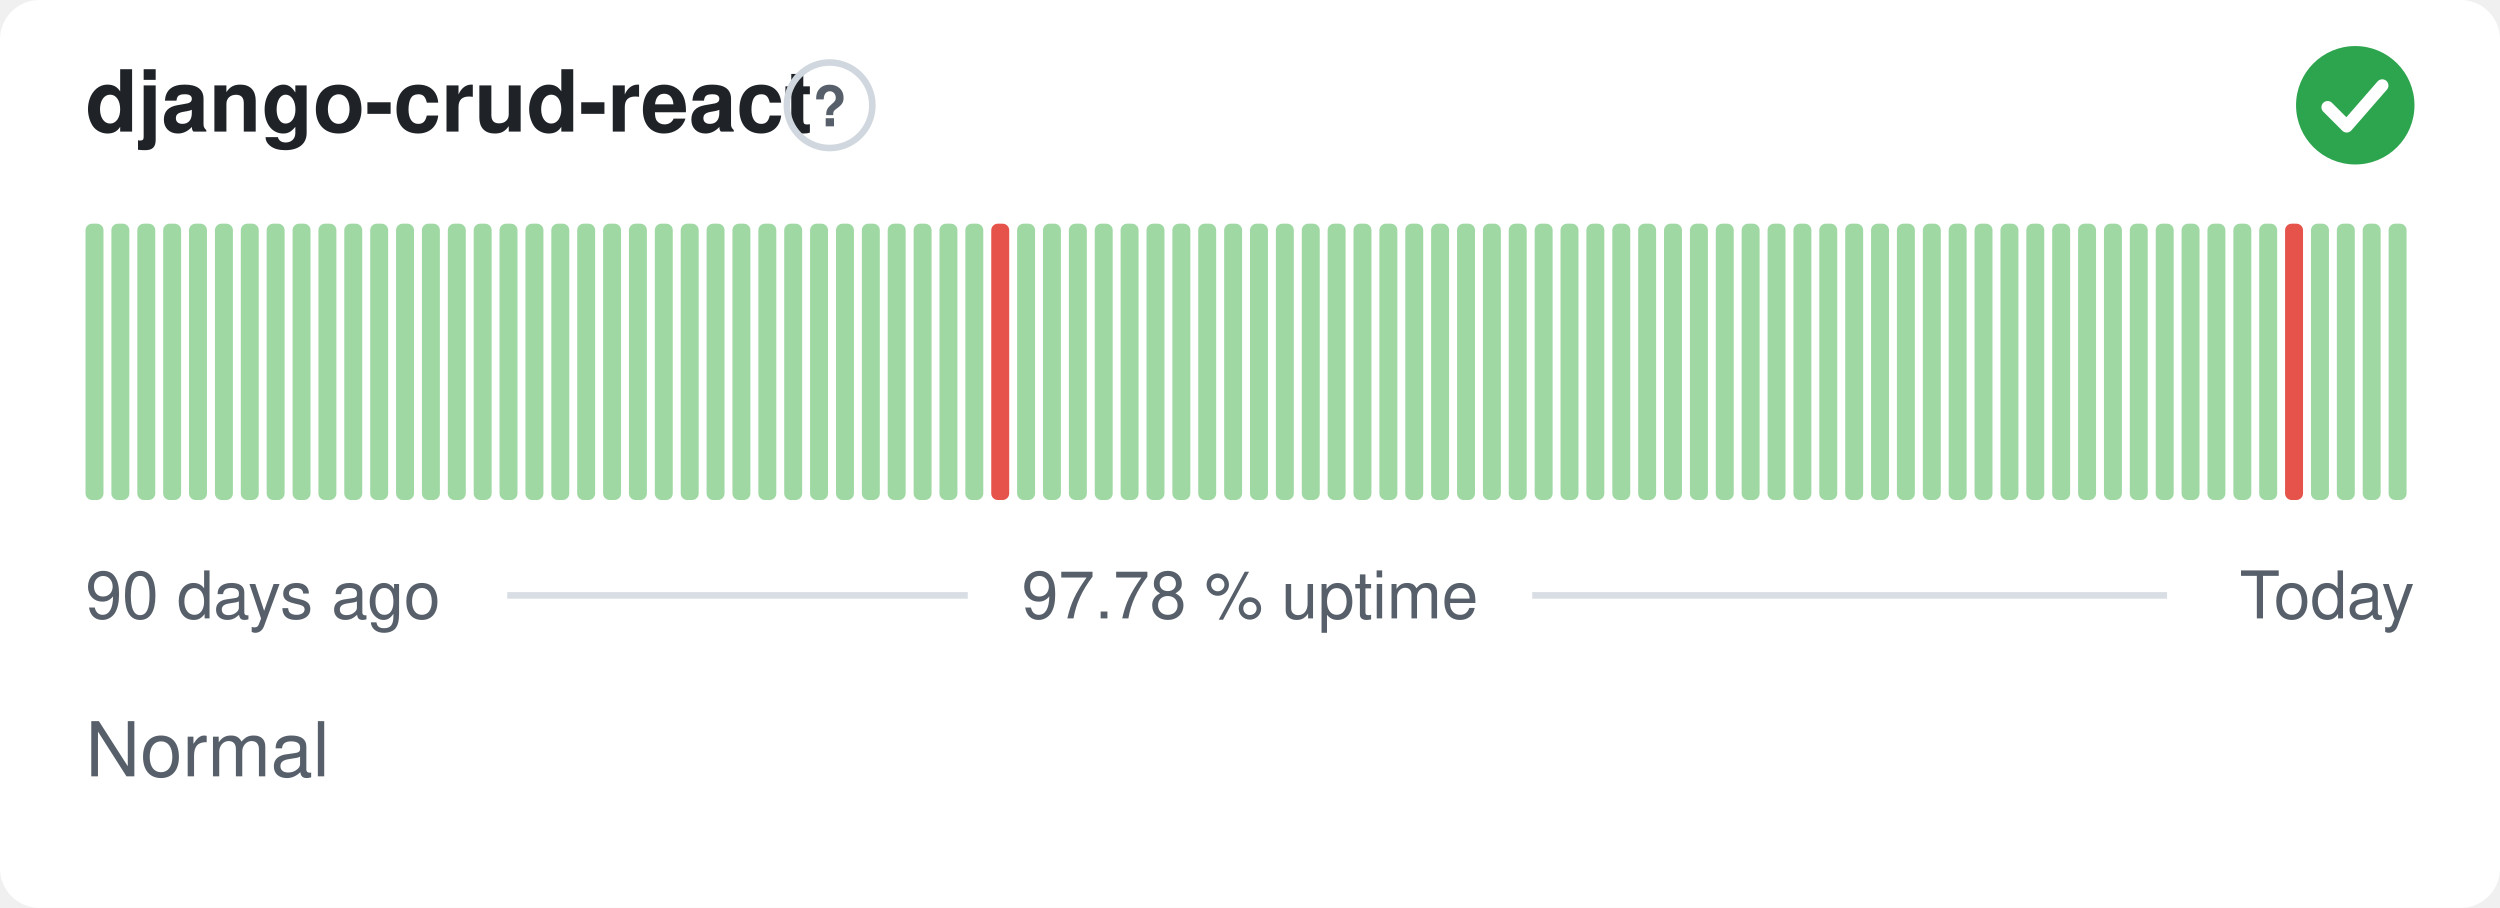
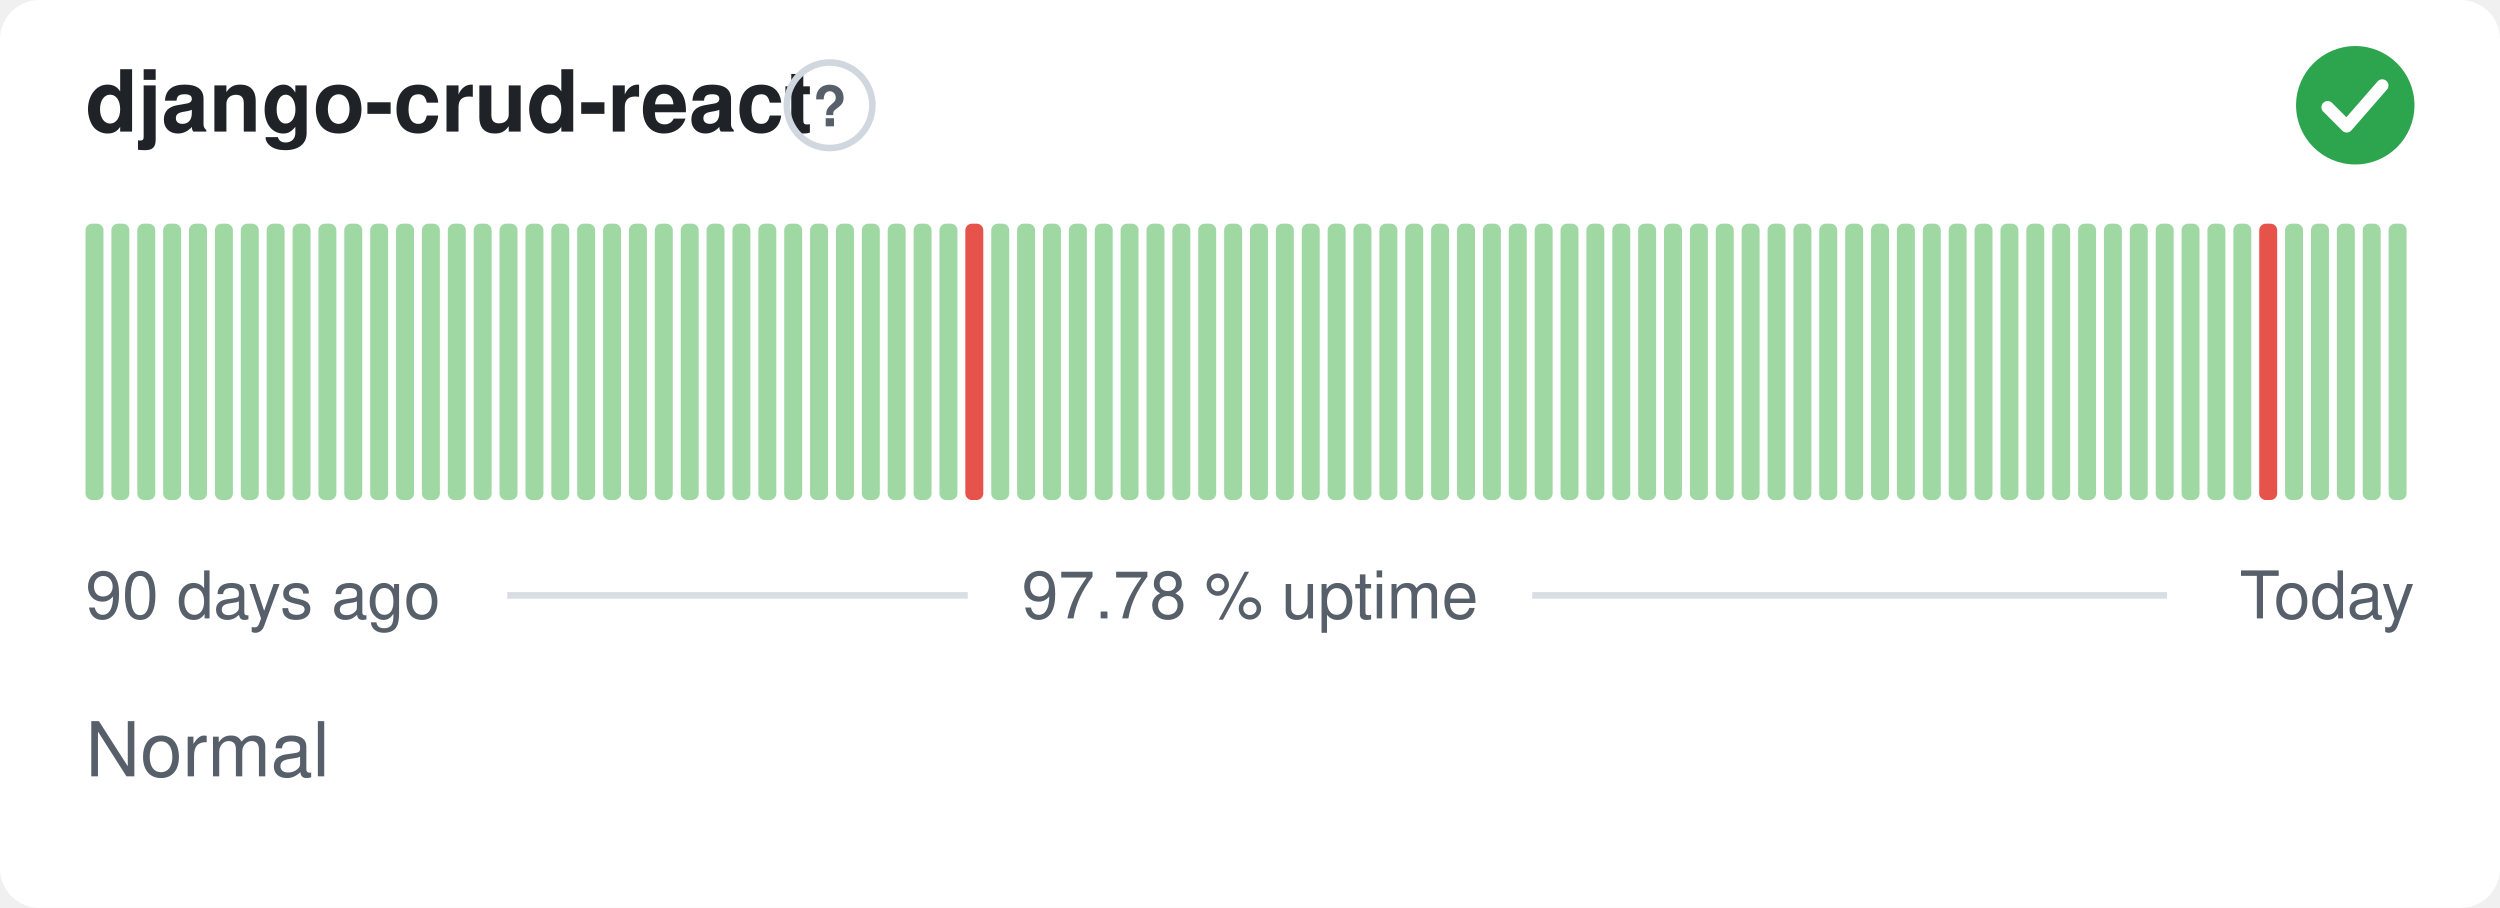
<svg xmlns="http://www.w3.org/2000/svg" width="380" height="138" viewBox="0 0 380 138" role="img" aria-label="django-crud-react: Normal, 97.78 % uptime over the last 90 days" font-family="-apple-system,BlinkMacSystemFont,'Segoe UI',Helvetica,Arial,sans-serif">
  <style>
    @media (prefers-color-scheme: dark) {
      .bg { fill: #0d1117 }
      .title { fill: #e6edf3 }
      .muted { fill: #8b949e }
      .hint { stroke: #30363d }
      .rule { stroke: #30363d }
      .nodata { fill: #21262d }
    }
  </style>
  <rect class="bg" width="380" height="138" rx="6" fill="#ffffff" />
  <text class="title" x="13" y="20" font-size="13" font-weight="600" fill="#1f2328">django-crud-react</text>
  <circle class="hint" cx="126.1" cy="16" r="6.5" fill="none" stroke="#d0d7de" stroke-width="1" />
  <text class="muted" x="126.1" y="19.2" text-anchor="middle" font-size="8.5" font-weight="700" fill="#57606a">?</text>
  <circle cx="358" cy="16" r="9" fill="#2da44e" />
  <path d="M353.80 16.30l2.90 2.90 5.40 -6.20" fill="none" stroke="#fff" stroke-width="1.89" stroke-linecap="round" stroke-linejoin="round" />
  <rect x="13.00" y="34.00" width="2.73" height="42.00" rx="1" fill="#9fd8a3" />
  <rect x="16.93" y="34.00" width="2.73" height="42.00" rx="1" fill="#9fd8a3" />
  <rect x="20.87" y="34.00" width="2.73" height="42.00" rx="1" fill="#9fd8a3" />
  <rect x="24.80" y="34.00" width="2.73" height="42.00" rx="1" fill="#9fd8a3" />
  <rect x="28.73" y="34.00" width="2.73" height="42.00" rx="1" fill="#9fd8a3" />
  <rect x="32.67" y="34.00" width="2.73" height="42.00" rx="1" fill="#9fd8a3" />
  <rect x="36.60" y="34.00" width="2.73" height="42.00" rx="1" fill="#9fd8a3" />
  <rect x="40.53" y="34.00" width="2.73" height="42.00" rx="1" fill="#9fd8a3" />
  <rect x="44.47" y="34.00" width="2.73" height="42.00" rx="1" fill="#9fd8a3" />
  <rect x="48.40" y="34.00" width="2.73" height="42.00" rx="1" fill="#9fd8a3" />
  <rect x="52.33" y="34.00" width="2.73" height="42.00" rx="1" fill="#9fd8a3" />
  <rect x="56.27" y="34.00" width="2.73" height="42.00" rx="1" fill="#9fd8a3" />
  <rect x="60.20" y="34.00" width="2.73" height="42.00" rx="1" fill="#9fd8a3" />
  <rect x="64.13" y="34.00" width="2.73" height="42.00" rx="1" fill="#9fd8a3" />
  <rect x="68.07" y="34.00" width="2.73" height="42.00" rx="1" fill="#9fd8a3" />
  <rect x="72.00" y="34.00" width="2.73" height="42.00" rx="1" fill="#9fd8a3" />
  <rect x="75.93" y="34.00" width="2.73" height="42.00" rx="1" fill="#9fd8a3" />
  <rect x="79.87" y="34.00" width="2.73" height="42.00" rx="1" fill="#9fd8a3" />
  <rect x="83.80" y="34.00" width="2.73" height="42.00" rx="1" fill="#9fd8a3" />
  <rect x="87.73" y="34.00" width="2.73" height="42.00" rx="1" fill="#9fd8a3" />
  <rect x="91.67" y="34.00" width="2.73" height="42.00" rx="1" fill="#9fd8a3" />
  <rect x="95.60" y="34.00" width="2.73" height="42.00" rx="1" fill="#9fd8a3" />
  <rect x="99.53" y="34.00" width="2.73" height="42.00" rx="1" fill="#9fd8a3" />
  <rect x="103.47" y="34.00" width="2.73" height="42.00" rx="1" fill="#9fd8a3" />
  <rect x="107.40" y="34.00" width="2.73" height="42.00" rx="1" fill="#9fd8a3" />
  <rect x="111.33" y="34.00" width="2.73" height="42.00" rx="1" fill="#9fd8a3" />
  <rect x="115.27" y="34.00" width="2.73" height="42.00" rx="1" fill="#9fd8a3" />
  <rect x="119.20" y="34.00" width="2.73" height="42.00" rx="1" fill="#9fd8a3" />
  <rect x="123.13" y="34.00" width="2.73" height="42.00" rx="1" fill="#9fd8a3" />
  <rect x="127.07" y="34.00" width="2.73" height="42.00" rx="1" fill="#9fd8a3" />
  <rect x="131.00" y="34.00" width="2.73" height="42.00" rx="1" fill="#9fd8a3" />
  <rect x="134.93" y="34.00" width="2.73" height="42.00" rx="1" fill="#9fd8a3" />
  <rect x="138.87" y="34.00" width="2.73" height="42.00" rx="1" fill="#9fd8a3" />
  <rect x="142.80" y="34.00" width="2.73" height="42.00" rx="1" fill="#9fd8a3" />
-   <rect x="146.73" y="34.00" width="2.73" height="42.00" rx="1" fill="#9fd8a3" />
-   <rect x="150.67" y="34.00" width="2.73" height="42.00" rx="1" fill="#e5534b" />
+   <rect x="146.73" y="34.00" width="2.73" height="42.00" rx="1" fill="#e5534b" />
+   <rect x="150.67" y="34.00" width="2.73" height="42.00" rx="1" fill="#9fd8a3" />
  <rect x="154.60" y="34.00" width="2.73" height="42.00" rx="1" fill="#9fd8a3" />
  <rect x="158.53" y="34.00" width="2.73" height="42.00" rx="1" fill="#9fd8a3" />
  <rect x="162.47" y="34.00" width="2.73" height="42.00" rx="1" fill="#9fd8a3" />
  <rect x="166.40" y="34.00" width="2.73" height="42.00" rx="1" fill="#9fd8a3" />
  <rect x="170.33" y="34.00" width="2.73" height="42.00" rx="1" fill="#9fd8a3" />
  <rect x="174.27" y="34.00" width="2.73" height="42.00" rx="1" fill="#9fd8a3" />
  <rect x="178.20" y="34.00" width="2.73" height="42.00" rx="1" fill="#9fd8a3" />
  <rect x="182.13" y="34.00" width="2.73" height="42.00" rx="1" fill="#9fd8a3" />
  <rect x="186.07" y="34.00" width="2.73" height="42.00" rx="1" fill="#9fd8a3" />
  <rect x="190.00" y="34.00" width="2.73" height="42.00" rx="1" fill="#9fd8a3" />
  <rect x="193.93" y="34.00" width="2.73" height="42.00" rx="1" fill="#9fd8a3" />
  <rect x="197.87" y="34.00" width="2.73" height="42.00" rx="1" fill="#9fd8a3" />
  <rect x="201.80" y="34.00" width="2.73" height="42.00" rx="1" fill="#9fd8a3" />
  <rect x="205.73" y="34.00" width="2.73" height="42.00" rx="1" fill="#9fd8a3" />
  <rect x="209.67" y="34.00" width="2.73" height="42.00" rx="1" fill="#9fd8a3" />
  <rect x="213.60" y="34.00" width="2.73" height="42.00" rx="1" fill="#9fd8a3" />
  <rect x="217.53" y="34.00" width="2.73" height="42.00" rx="1" fill="#9fd8a3" />
  <rect x="221.47" y="34.00" width="2.73" height="42.00" rx="1" fill="#9fd8a3" />
  <rect x="225.40" y="34.00" width="2.73" height="42.00" rx="1" fill="#9fd8a3" />
  <rect x="229.33" y="34.00" width="2.73" height="42.00" rx="1" fill="#9fd8a3" />
  <rect x="233.27" y="34.00" width="2.73" height="42.00" rx="1" fill="#9fd8a3" />
  <rect x="237.20" y="34.00" width="2.73" height="42.00" rx="1" fill="#9fd8a3" />
  <rect x="241.13" y="34.00" width="2.73" height="42.00" rx="1" fill="#9fd8a3" />
  <rect x="245.07" y="34.00" width="2.73" height="42.00" rx="1" fill="#9fd8a3" />
  <rect x="249.00" y="34.00" width="2.73" height="42.00" rx="1" fill="#9fd8a3" />
  <rect x="252.93" y="34.00" width="2.73" height="42.00" rx="1" fill="#9fd8a3" />
  <rect x="256.87" y="34.00" width="2.73" height="42.00" rx="1" fill="#9fd8a3" />
  <rect x="260.80" y="34.00" width="2.73" height="42.00" rx="1" fill="#9fd8a3" />
  <rect x="264.73" y="34.00" width="2.73" height="42.00" rx="1" fill="#9fd8a3" />
  <rect x="268.67" y="34.00" width="2.73" height="42.00" rx="1" fill="#9fd8a3" />
  <rect x="272.60" y="34.00" width="2.73" height="42.00" rx="1" fill="#9fd8a3" />
  <rect x="276.53" y="34.00" width="2.73" height="42.00" rx="1" fill="#9fd8a3" />
  <rect x="280.47" y="34.00" width="2.73" height="42.00" rx="1" fill="#9fd8a3" />
  <rect x="284.40" y="34.00" width="2.73" height="42.00" rx="1" fill="#9fd8a3" />
  <rect x="288.33" y="34.00" width="2.73" height="42.00" rx="1" fill="#9fd8a3" />
  <rect x="292.27" y="34.00" width="2.73" height="42.00" rx="1" fill="#9fd8a3" />
  <rect x="296.20" y="34.00" width="2.73" height="42.00" rx="1" fill="#9fd8a3" />
  <rect x="300.13" y="34.00" width="2.73" height="42.00" rx="1" fill="#9fd8a3" />
  <rect x="304.07" y="34.00" width="2.73" height="42.00" rx="1" fill="#9fd8a3" />
  <rect x="308.00" y="34.00" width="2.73" height="42.00" rx="1" fill="#9fd8a3" />
  <rect x="311.93" y="34.00" width="2.73" height="42.00" rx="1" fill="#9fd8a3" />
  <rect x="315.87" y="34.00" width="2.73" height="42.00" rx="1" fill="#9fd8a3" />
  <rect x="319.80" y="34.00" width="2.73" height="42.00" rx="1" fill="#9fd8a3" />
  <rect x="323.73" y="34.00" width="2.73" height="42.00" rx="1" fill="#9fd8a3" />
  <rect x="327.67" y="34.00" width="2.73" height="42.00" rx="1" fill="#9fd8a3" />
  <rect x="331.60" y="34.00" width="2.73" height="42.00" rx="1" fill="#9fd8a3" />
  <rect x="335.53" y="34.00" width="2.73" height="42.00" rx="1" fill="#9fd8a3" />
  <rect x="339.47" y="34.00" width="2.73" height="42.00" rx="1" fill="#9fd8a3" />
-   <rect x="343.40" y="34.00" width="2.73" height="42.00" rx="1" fill="#9fd8a3" />
-   <rect x="347.33" y="34.00" width="2.73" height="42.00" rx="1" fill="#e5534b" />
+   <rect x="343.40" y="34.00" width="2.73" height="42.00" rx="1" fill="#e5534b" />
+   <rect x="347.33" y="34.00" width="2.73" height="42.00" rx="1" fill="#9fd8a3" />
  <rect x="351.27" y="34.00" width="2.73" height="42.00" rx="1" fill="#9fd8a3" />
  <rect x="355.20" y="34.00" width="2.73" height="42.00" rx="1" fill="#9fd8a3" />
  <rect x="359.13" y="34.00" width="2.73" height="42.00" rx="1" fill="#9fd8a3" />
  <rect x="363.07" y="34.00" width="2.73" height="42.00" rx="1" fill="#9fd8a3" />
  <text class="muted" x="13" y="94" font-size="10" fill="#57606a">90 days ago</text>
  <text class="muted" x="190" y="94" text-anchor="middle" font-size="10" fill="#57606a">97.78 % uptime</text>
  <text class="muted" x="367" y="94" text-anchor="end" font-size="10" fill="#57606a">Today</text>
  <line class="rule" x1="77.1" y1="90.5" x2="147.1" y2="90.5" stroke="#d8dee4" stroke-width="1" />
  <line class="rule" x1="232.9" y1="90.5" x2="329.4" y2="90.5" stroke="#d8dee4" stroke-width="1" />
  <text class="muted" x="13" y="118" font-size="11.5" fill="#57606a">Normal</text>
</svg>
